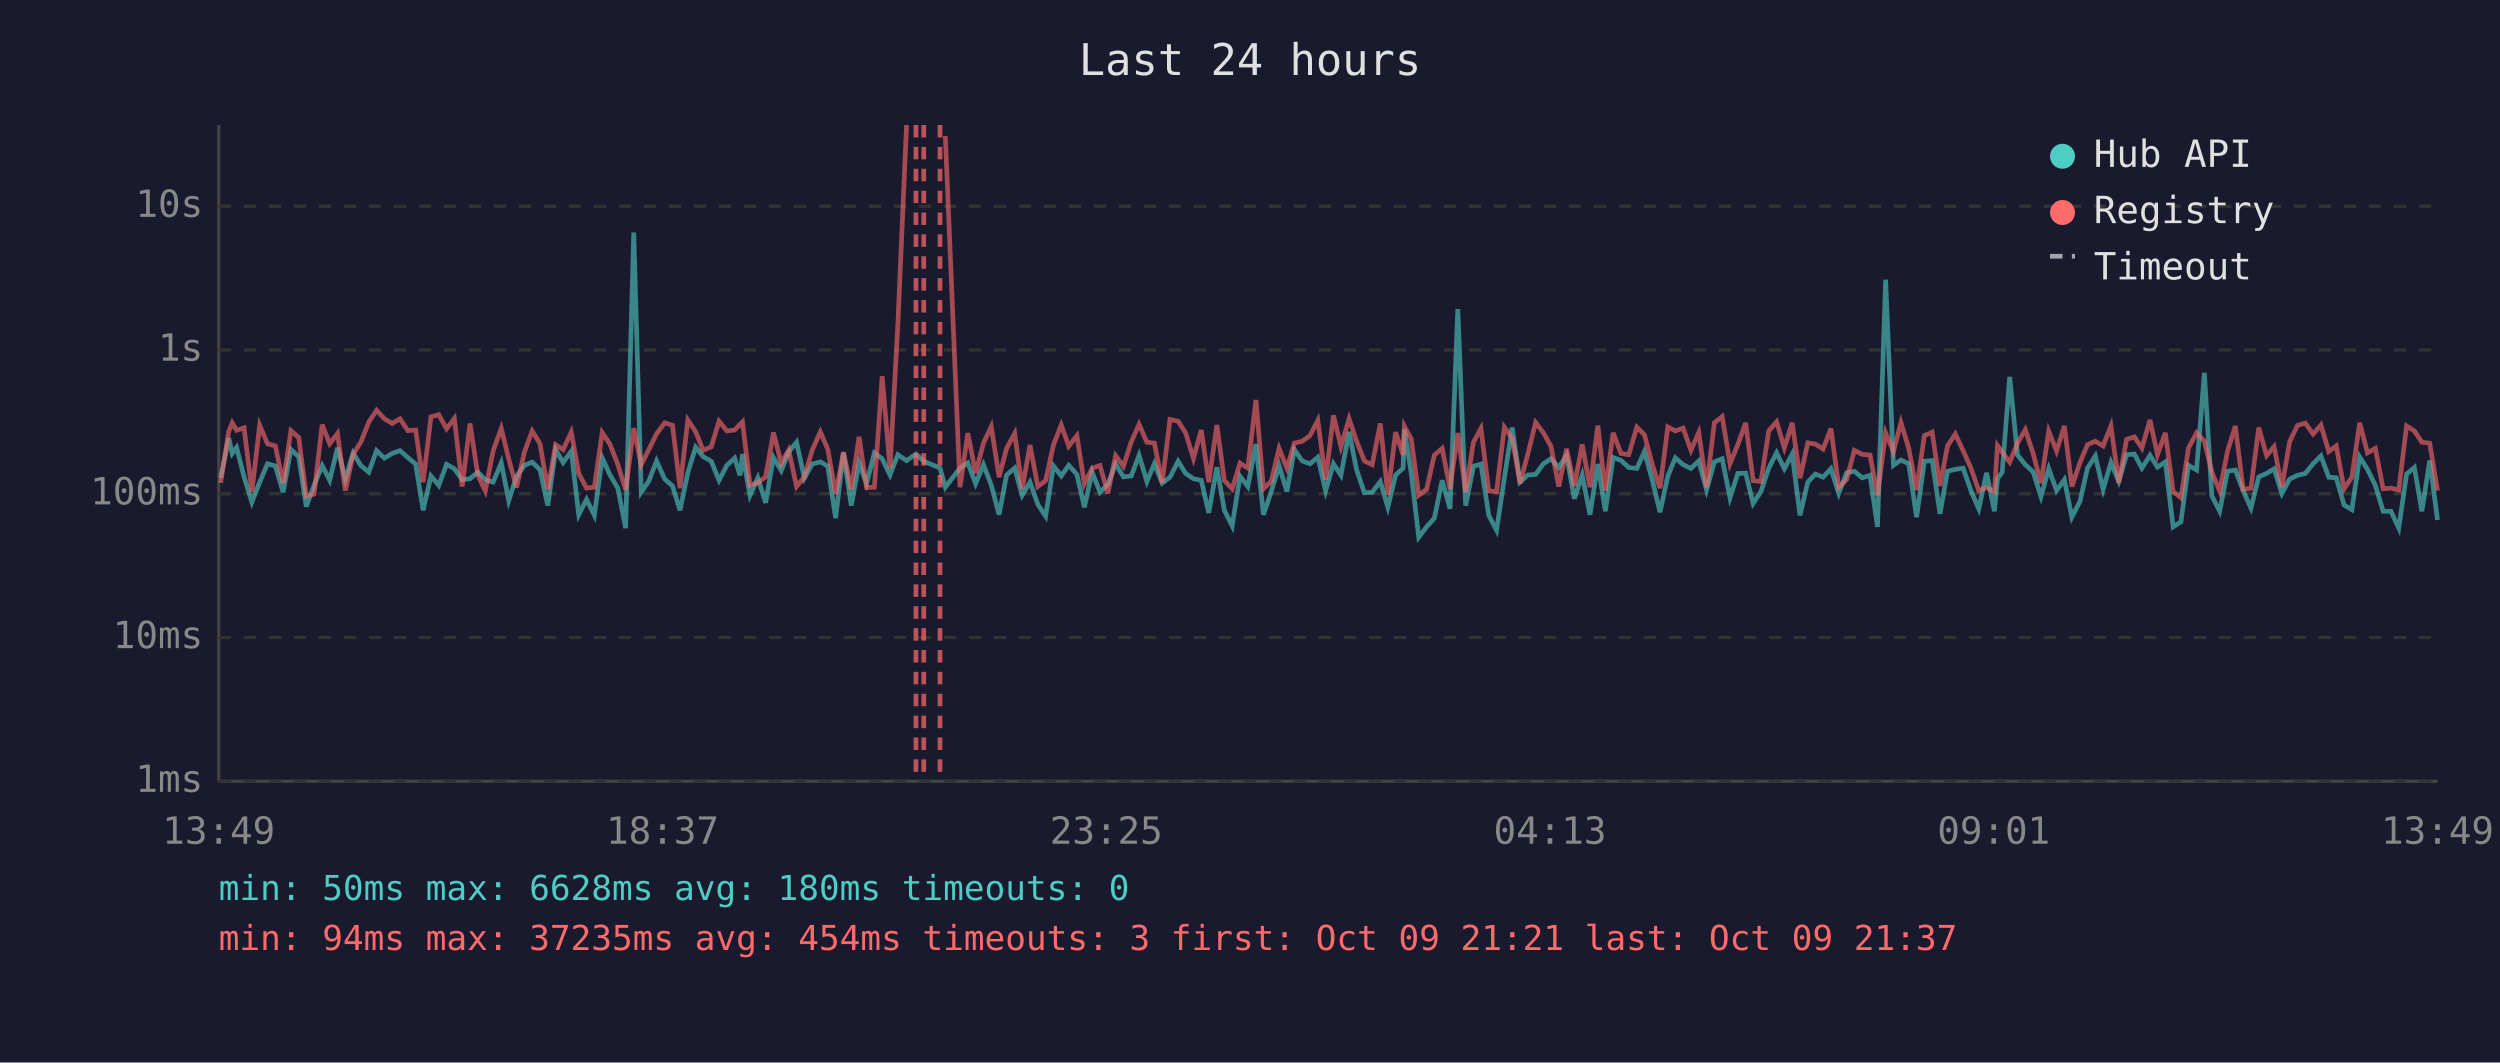
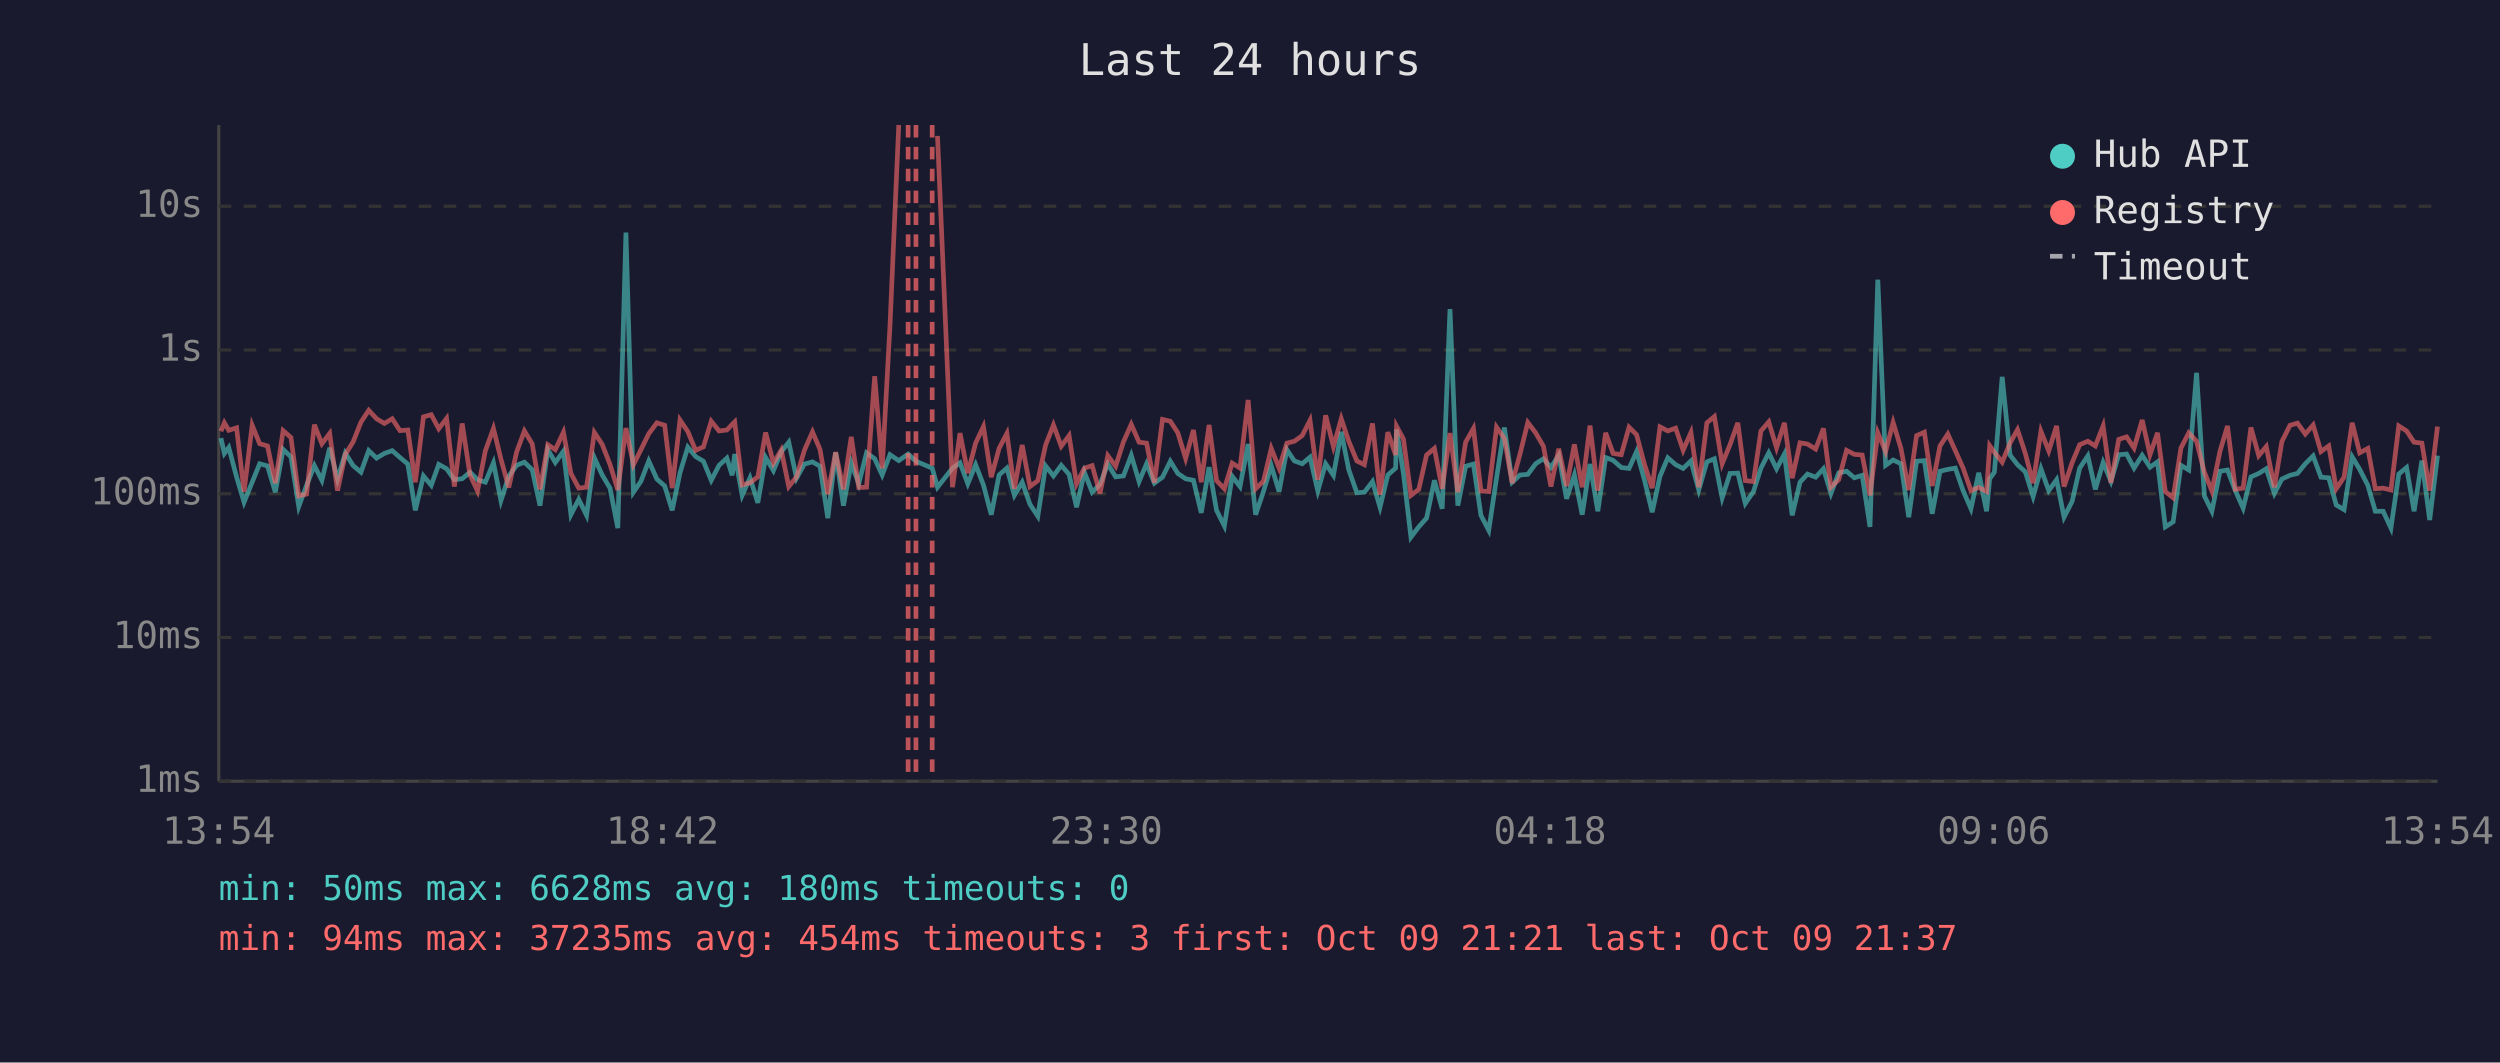
<svg xmlns="http://www.w3.org/2000/svg" viewBox="0 0 800 340" font-family="monospace" font-size="12">
  <rect width="800" height="340" fill="#1a1a2e" />
  <text x="400" y="24" fill="#e0e0e0" font-size="14" text-anchor="middle">Last 24 hours</text>
  <line x1="70" y1="40" x2="70" y2="250" stroke="#444" stroke-width="1" />
  <line x1="70" y1="250" x2="780" y2="250" stroke="#444" stroke-width="1" />
  <line x1="70" y1="250" x2="780" y2="250" stroke="#333" stroke-width="1" stroke-dasharray="4" />
  <text x="65" y="250" fill="#888" text-anchor="end" dominant-baseline="middle">1ms</text>
  <line x1="70" y1="204" x2="780" y2="204" stroke="#333" stroke-width="1" stroke-dasharray="4" />
  <text x="65" y="204" fill="#888" text-anchor="end" dominant-baseline="middle">10ms</text>
  <line x1="70" y1="158" x2="780" y2="158" stroke="#333" stroke-width="1" stroke-dasharray="4" />
  <text x="65" y="158" fill="#888" text-anchor="end" dominant-baseline="middle">100ms</text>
  <line x1="70" y1="112" x2="780" y2="112" stroke="#333" stroke-width="1" stroke-dasharray="4" />
  <text x="65" y="112" fill="#888" text-anchor="end" dominant-baseline="middle">1s</text>
  <line x1="70" y1="66" x2="780" y2="66" stroke="#333" stroke-width="1" stroke-dasharray="4" />
  <text x="65" y="66" fill="#888" text-anchor="end" dominant-baseline="middle">10s</text>
-   <text x="70" y="270" fill="#888" text-anchor="middle">13:49</text>
-   <text x="212" y="270" fill="#888" text-anchor="middle">18:37</text>
-   <text x="354" y="270" fill="#888" text-anchor="middle">23:25</text>
-   <text x="496" y="270" fill="#888" text-anchor="middle">04:13</text>
-   <text x="638" y="270" fill="#888" text-anchor="middle">09:01</text>
-   <text x="780" y="270" fill="#888" text-anchor="middle">13:49</text>
-   <polyline points="70.6,152.9 73.2,140.2 74.3,145.1 75.7,143.2 78.1,152.6 80.6,160.7 83.1,154.3 85.6,148.4 88.1,149.1 90.6,157.5 93.1,143.8 95.6,146.2 98.0,162.1 100.5,155.3 103.1,149.0 105.5,153.7 108.0,143.3 110.5,153.3 113.0,145.0 115.5,149.0 118.0,151.1 120.5,144.2 123.0,146.6 125.5,145.1 128.0,144.2 130.5,146.4 133.0,148.5 135.4,163.3 137.9,152.3 140.4,155.3 142.9,148.6 145.4,150.0 147.9,153.5 150.4,153.2 152.9,151.1 155.3,153.5 157.8,154.3 160.4,148.1 162.8,160.2 165.3,152.4 167.8,148.9 170.3,147.9 172.8,150.3 175.3,161.8 177.8,143.9 180.2,148.0 182.8,144.4 185.2,164.7 187.7,159.8 190.2,164.9 192.7,146.5 195.2,152.0 197.7,156.2 200.2,169.0 202.8,74.4 205.2,157.5 207.6,154.0 210.1,147.5 212.7,153.3 215.2,155.5 217.6,163.3 220.1,151.3 222.6,143.1 225.0,146.1 227.6,147.6 230.1,153.7 232.6,148.9 235.1,146.6 236.8,152.1 237.6,145.3 240.0,158.5 242.5,152.9 245.0,160.9 247.5,146.4 250.0,150.6 252.4,144.6 254.9,141.5 257.4,153.0 259.9,148.5 262.5,147.8 264.9,149.2 267.4,165.8 269.9,144.8 272.4,161.8 274.9,148.2 277.3,154.8 279.8,144.9 282.3,146.8 284.8,152.0 287.3,145.5 290.1,147.4 293.1,145.3 295.6,147.6 300.8,149.8 302.5,155.9 307.2,149.8 309.7,148.1 312.2,154.8 314.7,148.7 317.2,155.2 319.7,164.7 322.1,152.0 324.7,149.8 327.1,158.5 329.6,154.3 332.1,161.4 334.6,165.2 337.1,149.1 339.6,152.3 342.0,148.9 344.6,151.8 347.0,162.3 349.5,151.1 352.0,157.5 354.5,155.0 357.0,148.5 359.5,152.6 362.0,152.3 364.5,145.7 367.0,154.1 369.4,148.4 371.9,154.6 374.4,152.7 377.0,147.6 379.4,151.5 381.9,153.2 384.4,153.7 386.8,164.1 389.4,149.5 391.8,163.3 394.3,168.3 396.8,152.4 399.3,155.7 401.9,142.1 404.3,164.7 406.8,157.3 409.3,149.0 411.8,157.3 414.2,143.9 416.7,147.5 419.2,148.4 421.7,146.3 424.2,157.1 426.7,148.4 429.1,152.1 431.7,138.2 434.1,150.3 436.6,157.7 439.1,157.5 441.7,154.1 444.1,162.3 446.6,152.0 449.0,149.8 449.4,137.4 451.6,151.5 454.0,171.9 456.5,168.6 459.0,165.8 461.5,153.7 464.0,162.8 466.5,98.9 469.0,161.8 471.5,149.2 473.9,148.5 476.4,164.9 478.9,169.7 481.4,152.9 483.9,136.8 486.4,154.3 488.9,152.0 491.4,151.8 493.9,148.4 496.3,146.8 498.8,149.6 501.3,145.7 503.8,159.6 506.3,152.0 508.8,164.7 511.3,148.5 513.7,163.6 516.2,146.4 518.7,147.3 521.2,149.6 523.8,149.9 526.2,144.5 528.7,153.5 531.2,163.9 533.7,152.4 536.1,146.5 538.6,148.7 541.1,149.9 543.6,147.5 546.1,156.8 548.6,147.8 551.1,146.8 553.6,159.3 556.1,151.5 558.6,151.4 561.0,161.1 563.5,157.3 566.0,149.8 568.5,144.9 571.0,150.0 573.5,145.3 576.0,164.9 578.5,154.3 580.9,151.7 583.4,152.7 585.9,150.0 588.4,157.9 590.9,151.3 593.4,150.8 595.9,152.9 598.4,152.1 600.8,168.6 603.4,89.5 605.9,148.9 608.3,147.2 610.8,148.4 613.3,165.5 615.8,147.6 618.3,147.4 620.8,164.4 623.2,150.8 625.7,150.2 628.2,149.8 630.7,157.0 633.2,162.8 635.7,151.3 638.2,163.6 639.2,153.2 640.7,151.1 643.1,120.6 645.6,145.6 648.1,148.7 650.6,151.0 653.1,158.9 655.6,150.0 658.1,157.0 660.6,153.5 663.0,165.5 665.6,160.4 668.0,149.8 670.5,145.9 673.0,156.6 675.5,148.0 678.0,154.0 680.5,145.5 683.0,145.3 685.4,149.8 688.0,145.7 690.4,149.5 692.9,147.8 695.4,168.6 697.9,167.0 700.3,148.9 702.9,150.4 705.4,119.3 707.8,158.7 710.3,163.6 712.8,150.8 715.3,150.4 717.8,157.0 720.3,162.6 722.8,152.6 725.3,151.5 727.7,150.0 730.2,157.9 732.7,153.3 735.2,152.1 737.7,151.5 740.2,148.4 742.7,145.9 745.2,152.7 747.6,152.9 750.1,161.6 752.6,163.1 755.1,146.2 757.6,150.2 760.1,155.3 762.6,163.6 765.1,163.6 767.6,169.0 770.1,151.7 772.6,149.6 775.0,163.6 777.5,147.4 780.0,166.4" fill="none" stroke="#4ecdc4" stroke-width="1.5" opacity="0.6" />
-   <polyline points="70.6,154.5 73.2,138.0 74.3,135.3 75.7,137.7 78.1,136.9 80.6,157.3 83.1,136.1 85.6,142.0 88.1,142.7 90.6,154.6 93.1,137.8 95.6,140.0 98.0,158.7 100.5,158.1 103.1,135.9 105.5,142.0 108.0,138.7 110.5,157.0 113.0,145.4 115.5,141.4 118.0,135.1 120.5,131.3 123.0,134.0 125.5,135.5 128.0,134.0 130.5,137.8 133.0,137.6 135.4,154.3 137.9,133.4 140.4,132.7 142.9,137.2 145.4,133.9 147.9,155.7 150.4,135.5 152.9,152.0 155.3,157.1 157.8,144.3 160.4,137.1 162.8,146.9 165.3,156.0 167.8,144.7 170.3,137.9 172.8,142.0 175.3,156.6 177.8,142.3 180.2,143.9 182.8,138.3 185.2,151.5 187.7,156.2 190.2,155.9 192.7,138.4 195.2,142.2 197.7,148.6 200.2,156.8 202.8,137.0 205.2,148.7 207.6,143.9 210.1,138.8 212.7,135.3 215.2,136.1 217.6,156.2 220.1,134.4 222.6,138.1 225.0,144.1 227.6,143.0 230.1,134.8 232.6,137.9 235.1,137.6 236.8,135.8 237.6,135.0 240.0,155.2 242.5,154.5 245.0,152.6 247.5,138.4 250.0,148.2 252.4,144.0 254.9,155.7 257.4,152.6 259.9,144.1 262.5,138.2 264.9,143.8 267.4,158.1 269.9,144.7 272.4,156.6 274.9,139.8 277.3,156.0 279.8,155.9 282.3,120.4 284.8,149.9 287.3,104.1 290.1,40.0" fill="none" stroke="#ff6b6b" stroke-width="1.5" opacity="0.6" />
-   <polyline points="302.5,43.5 307.2,155.9 309.7,138.6 312.2,151.4 314.7,141.8 317.2,136.5 319.7,152.7 322.1,143.5 324.7,138.7 327.1,156.4 329.6,142.4 332.1,155.7 334.6,153.8 337.1,142.4 339.6,136.0 342.0,142.8 344.6,139.4 347.0,154.8 349.5,149.8 352.0,149.0 354.5,157.9 357.0,145.8 359.5,149.2 362.0,141.4 364.5,135.8 367.0,141.5 369.4,141.8 371.9,154.5 374.4,134.2 377.0,134.8 379.4,138.5 381.9,146.7 384.4,137.6 386.8,154.3 389.4,136.0 391.8,153.8 394.3,156.4 396.8,148.2 399.3,149.8 401.9,128.0 404.3,156.4 406.8,154.0 409.3,143.5 411.8,149.8 414.2,141.8 416.7,141.2 419.2,139.4 421.7,134.5 424.2,153.5 426.7,132.9 429.1,142.9 431.7,134.0 434.1,141.2 436.6,147.5 439.1,148.7 441.7,135.5 444.1,158.3 446.6,138.3 449.0,145.6 449.4,136.4 451.6,140.5 454.0,158.5 456.5,156.6 459.0,145.6 461.5,143.5 464.0,156.4 466.5,138.6 469.0,157.5 471.5,141.5 473.9,137.1 476.4,157.1 478.9,157.3 481.4,136.7 483.9,140.3 486.4,154.6 488.9,145.3 491.4,135.2 493.9,138.5 496.3,142.8 498.8,155.7 501.3,143.6 503.8,155.5 506.3,142.2 508.8,155.9 511.3,136.2 513.7,157.0 516.2,138.5 518.7,145.1 521.2,145.5 523.8,136.7 526.2,139.1 528.7,148.5 531.2,156.2 533.7,136.6 536.1,137.9 538.6,137.0 541.1,144.1 543.6,138.4 546.1,155.9 548.6,135.3 551.1,133.3 553.6,148.4 556.1,142.3 558.6,135.3 561.0,153.8 563.5,154.1 566.0,137.9 568.5,135.0 571.0,143.3 573.5,135.3 576.0,153.0 578.5,141.7 580.9,142.1 583.4,143.7 585.9,137.1 588.4,155.9 590.9,153.5 593.4,144.1 595.9,145.4 598.4,145.6 600.8,158.5 603.4,138.5 605.9,144.5 608.3,135.2 610.8,143.5 613.3,156.8 615.8,139.4 618.3,138.3 620.8,155.5 623.2,142.7 625.7,138.9 628.2,144.2 630.7,149.8 633.2,157.0 635.7,156.0 638.2,157.3 639.2,142.6 640.7,144.7 643.1,147.9 645.6,141.8 648.1,137.5 650.6,145.1 653.1,154.6 655.6,138.0 658.1,144.3 660.6,136.3 663.0,155.7 665.6,148.0 668.0,142.3 670.5,141.2 673.0,142.7 675.5,136.3 678.0,154.5 680.5,140.6 683.0,139.8 685.4,143.4 688.0,134.4 690.4,145.5 692.9,138.5 695.4,157.3 697.9,159.3 700.3,143.4 702.9,138.5 705.4,141.2 707.8,151.1 710.3,157.1 712.8,144.4 715.3,136.3 717.8,156.6 720.3,156.2 722.8,136.8 725.3,145.8 727.7,142.9 730.2,155.9 732.7,141.3 735.2,136.1 737.7,135.4 740.2,138.9 742.7,136.0 745.2,144.5 747.6,142.7 750.1,156.4 752.6,152.7 755.1,135.3 757.6,144.9 760.1,143.5 762.6,156.4 765.1,156.2 767.6,156.8 770.1,136.3 772.6,137.9 775.0,141.5 777.5,141.8 780.0,157.0" fill="none" stroke="#ff6b6b" stroke-width="1.5" opacity="0.6" />
+   <text x="70" y="270" fill="#888" text-anchor="middle">13:54</text>
+   <text x="212" y="270" fill="#888" text-anchor="middle">18:42</text>
+   <text x="354" y="270" fill="#888" text-anchor="middle">23:30</text>
+   <text x="496" y="270" fill="#888" text-anchor="middle">04:18</text>
+   <text x="638" y="270" fill="#888" text-anchor="middle">09:06</text>
+   <text x="780" y="270" fill="#888" text-anchor="middle">13:54</text>
+   <polyline points="70.7,140.2 71.8,145.1 73.2,143.2 75.7,152.6 78.1,160.7 80.7,154.3 83.1,148.4 85.6,149.1 88.1,157.5 90.6,143.8 93.1,146.2 95.6,162.1 98.1,155.3 100.6,149.0 103.0,153.7 105.5,143.3 108.0,153.3 110.5,145.0 113.0,149.0 115.5,151.1 118.0,144.2 120.5,146.6 123.0,145.1 125.5,144.2 128.0,146.4 130.5,148.5 132.9,163.3 135.5,152.3 138.0,155.3 140.4,148.6 142.9,150.0 145.4,153.5 147.9,153.2 150.4,151.1 152.8,153.5 155.3,154.3 157.9,148.1 160.3,160.2 162.8,152.4 165.3,148.9 167.8,147.9 170.3,150.3 172.8,161.8 175.3,143.9 177.7,148.0 180.3,144.4 182.7,164.7 185.2,159.8 187.7,164.9 190.2,146.5 192.7,152.0 195.2,156.2 197.7,169.0 200.3,74.4 202.7,157.5 205.1,154.0 207.6,147.5 210.2,153.3 212.7,155.5 215.1,163.3 217.6,151.3 220.1,143.1 222.6,146.1 225.1,147.6 227.6,153.7 230.1,148.9 232.6,146.6 234.3,152.1 235.1,145.3 237.5,158.5 240.0,152.9 242.5,160.9 245.0,146.4 247.5,150.6 250.0,144.6 252.4,141.5 254.9,153.0 257.4,148.5 260.0,147.8 262.4,149.2 264.9,165.8 267.4,144.8 269.9,161.8 272.4,148.2 274.8,154.8 277.3,144.9 279.9,146.8 282.3,152.0 284.8,145.5 287.6,147.4 290.6,145.3 293.1,147.6 298.3,149.8 300.0,155.9 304.8,149.8 307.2,148.1 309.7,154.8 312.2,148.7 314.7,155.2 317.2,164.7 319.7,152.0 322.2,149.8 324.6,158.5 327.1,154.3 329.6,161.4 332.1,165.2 334.6,149.1 337.1,152.3 339.6,148.9 342.1,151.8 344.5,162.3 347.0,151.1 349.5,157.5 352.0,155.0 354.5,148.5 357.0,152.6 359.5,152.3 362.0,145.7 364.5,154.1 366.9,148.4 369.4,154.6 372.0,152.7 374.5,147.6 376.9,151.5 379.4,153.2 381.9,153.7 384.4,164.1 386.9,149.5 389.3,163.3 391.8,168.3 394.3,152.4 396.8,155.7 399.4,142.1 401.8,164.7 404.3,157.3 406.8,149.0 409.3,157.3 411.8,143.9 414.2,147.5 416.7,148.4 419.2,146.3 421.7,157.1 424.2,148.4 426.7,152.1 429.2,138.2 431.6,150.3 434.2,157.7 436.6,157.5 439.2,154.1 441.6,162.3 444.1,152.0 446.6,149.8 446.9,137.4 449.1,151.5 451.5,171.9 454.0,168.6 456.5,165.8 459.0,153.7 461.5,162.8 464.0,98.9 466.5,161.8 469.0,149.2 471.5,148.5 473.9,164.9 476.4,169.7 478.9,152.9 481.4,136.8 483.9,154.3 486.4,152.0 488.9,151.8 491.4,148.4 493.9,146.8 496.3,149.6 498.8,145.7 501.3,159.6 503.8,152.0 506.3,164.7 508.8,148.5 511.3,163.6 513.8,146.4 516.2,147.3 518.8,149.6 521.3,149.9 523.7,144.5 526.2,153.5 528.7,163.9 531.2,152.4 533.7,146.5 536.2,148.7 538.6,149.9 541.1,147.5 543.6,156.8 546.2,147.8 548.6,146.8 551.1,159.3 553.6,151.5 556.1,151.4 558.5,161.1 561.1,157.3 563.5,149.8 566.0,144.9 568.5,150.0 571.0,145.3 573.5,164.9 576.0,154.3 578.4,151.7 581.0,152.7 583.5,150.0 585.9,157.9 588.4,151.3 590.9,150.8 593.4,152.9 595.9,152.1 598.4,168.6 600.9,89.5 603.4,148.9 605.8,147.2 608.3,148.4 610.8,165.5 613.3,147.6 615.8,147.4 618.3,164.4 620.8,150.8 623.3,150.2 625.7,149.8 628.2,157.0 630.7,162.8 633.2,151.3 635.7,163.6 636.7,153.2 638.2,151.1 640.7,120.6 643.2,145.6 645.6,148.7 648.1,151.0 650.6,158.9 653.1,150.0 655.6,157.0 658.1,153.5 660.5,165.5 663.1,160.4 665.5,149.8 668.1,145.9 670.5,156.6 673.0,148.0 675.5,154.0 678.0,145.5 680.5,145.3 682.9,149.8 685.5,145.7 688.0,149.5 690.4,147.8 692.9,168.6 695.4,167.0 697.9,148.9 700.4,150.4 702.9,119.3 705.4,158.7 707.8,163.6 710.4,150.8 712.8,150.4 715.3,157.0 717.8,162.6 720.3,152.6 722.8,151.5 725.2,150.0 727.8,157.9 730.2,153.3 732.8,152.1 735.2,151.5 737.7,148.4 740.2,145.9 742.7,152.7 745.2,152.9 747.6,161.6 750.1,163.1 752.7,146.2 755.1,150.2 757.7,155.3 760.1,163.6 762.6,163.6 765.1,169.0 767.6,151.7 770.1,149.6 772.5,163.6 775.0,147.4 777.5,166.4 780.0,145.8" fill="none" stroke="#4ecdc4" stroke-width="1.5" opacity="0.6" />
+   <polyline points="70.7,138.0 71.8,135.3 73.2,137.7 75.7,136.9 78.1,157.3 80.7,136.1 83.1,142.0 85.6,142.7 88.1,154.6 90.6,137.8 93.1,140.0 95.6,158.7 98.1,158.1 100.6,135.9 103.0,142.0 105.5,138.7 108.0,157.0 110.5,145.4 113.0,141.4 115.5,135.1 118.0,131.3 120.5,134.0 123.0,135.5 125.5,134.0 128.0,137.8 130.5,137.6 132.9,154.3 135.5,133.4 138.0,132.7 140.4,137.2 142.9,133.9 145.4,155.7 147.9,135.5 150.4,152.0 152.8,157.1 155.3,144.3 157.9,137.1 160.3,146.9 162.8,156.0 165.3,144.7 167.8,137.9 170.3,142.0 172.8,156.6 175.3,142.3 177.7,143.9 180.3,138.3 182.7,151.5 185.2,156.2 187.7,155.9 190.2,138.4 192.7,142.2 195.2,148.6 197.7,156.8 200.3,137.0 202.7,148.7 205.1,143.9 207.6,138.8 210.2,135.3 212.7,136.1 215.1,156.2 217.6,134.4 220.1,138.1 222.6,144.1 225.1,143.0 227.6,134.8 230.1,137.9 232.6,137.6 234.3,135.8 235.1,135.0 237.5,155.2 240.0,154.5 242.5,152.6 245.0,138.4 247.5,148.2 250.0,144.0 252.4,155.7 254.9,152.6 257.4,144.1 260.0,138.2 262.4,143.8 264.9,158.1 267.4,144.7 269.9,156.6 272.4,139.8 274.8,156.0 277.3,155.9 279.9,120.4 282.3,149.9 284.8,104.1 287.6,40.0" fill="none" stroke="#ff6b6b" stroke-width="1.5" opacity="0.6" />
+   <polyline points="300.0,43.5 304.8,155.9 307.2,138.6 309.7,151.4 312.2,141.8 314.7,136.5 317.2,152.7 319.7,143.5 322.2,138.7 324.6,156.4 327.1,142.4 329.6,155.7 332.1,153.8 334.6,142.4 337.1,136.0 339.6,142.8 342.1,139.4 344.5,154.8 347.0,149.8 349.5,149.0 352.0,157.9 354.5,145.8 357.0,149.2 359.5,141.4 362.0,135.8 364.5,141.5 366.9,141.8 369.4,154.5 372.0,134.2 374.5,134.8 376.9,138.5 379.4,146.7 381.9,137.6 384.4,154.3 386.9,136.0 389.3,153.8 391.8,156.4 394.3,148.2 396.8,149.8 399.4,128.0 401.8,156.4 404.3,154.0 406.8,143.5 409.3,149.8 411.8,141.8 414.2,141.2 416.7,139.4 419.2,134.5 421.7,153.5 424.2,132.9 426.7,142.9 429.2,134.0 431.6,141.2 434.2,147.5 436.6,148.7 439.2,135.5 441.6,158.3 444.1,138.3 446.6,145.6 446.9,136.4 449.1,140.5 451.5,158.5 454.0,156.6 456.5,145.6 459.0,143.5 461.5,156.4 464.0,138.6 466.5,157.5 469.0,141.5 471.5,137.1 473.9,157.1 476.4,157.3 478.9,136.7 481.4,140.3 483.9,154.6 486.4,145.3 488.9,135.2 491.4,138.5 493.9,142.8 496.3,155.7 498.8,143.6 501.3,155.5 503.8,142.2 506.3,155.9 508.8,136.2 511.3,157.0 513.8,138.5 516.2,145.1 518.8,145.5 521.3,136.7 523.7,139.1 526.2,148.5 528.7,156.2 531.2,136.6 533.7,137.9 536.2,137.0 538.6,144.1 541.1,138.4 543.6,155.9 546.2,135.3 548.6,133.3 551.1,148.4 553.6,142.3 556.1,135.3 558.5,153.8 561.1,154.1 563.5,137.9 566.0,135.0 568.5,143.3 571.0,135.3 573.5,153.0 576.0,141.7 578.4,142.1 581.0,143.7 583.5,137.1 585.9,155.9 588.4,153.5 590.9,144.1 593.4,145.4 595.9,145.6 598.4,158.5 600.9,138.5 603.4,144.5 605.8,135.2 608.3,143.5 610.8,156.8 613.3,139.4 615.8,138.3 618.3,155.5 620.8,142.7 623.3,138.9 625.7,144.2 628.2,149.8 630.7,157.0 633.2,156.0 635.7,157.3 636.7,142.6 638.2,144.7 640.7,147.9 643.2,141.8 645.6,137.5 648.1,145.1 650.6,154.6 653.1,138.0 655.6,144.3 658.1,136.3 660.5,155.7 663.1,148.0 665.5,142.3 668.1,141.2 670.5,142.7 673.0,136.3 675.5,154.5 678.0,140.6 680.5,139.8 682.9,143.4 685.5,134.4 688.0,145.5 690.4,138.5 692.9,157.3 695.4,159.3 697.9,143.4 700.4,138.5 702.9,141.2 705.4,151.1 707.8,157.1 710.4,144.4 712.8,136.3 715.3,156.6 717.8,156.2 720.3,136.8 722.8,145.8 725.2,142.9 727.8,155.9 730.2,141.3 732.8,136.1 735.2,135.4 737.7,138.9 740.2,136.0 742.7,144.5 745.2,142.7 747.6,156.4 750.1,152.7 752.7,135.3 755.1,144.9 757.7,143.5 760.1,156.4 762.6,156.2 765.1,156.8 767.6,136.3 770.1,137.9 772.5,141.5 775.0,141.8 777.5,157.0 780.0,136.5" fill="none" stroke="#ff6b6b" stroke-width="1.5" opacity="0.6" />
+   <line x1="290.6" y1="40" x2="290.6" y2="250" stroke="#ff6b6b" stroke-width="1.5" stroke-dasharray="4,3" opacity="0.7" />
  <line x1="293.1" y1="40" x2="293.1" y2="250" stroke="#ff6b6b" stroke-width="1.5" stroke-dasharray="4,3" opacity="0.7" />
-   <line x1="295.6" y1="40" x2="295.6" y2="250" stroke="#ff6b6b" stroke-width="1.5" stroke-dasharray="4,3" opacity="0.7" />
-   <line x1="300.8" y1="40" x2="300.8" y2="250" stroke="#ff6b6b" stroke-width="1.5" stroke-dasharray="4,3" opacity="0.7" />
+   <line x1="298.3" y1="40" x2="298.3" y2="250" stroke="#ff6b6b" stroke-width="1.5" stroke-dasharray="4,3" opacity="0.7" />
  <circle cx="660" cy="50" r="4" fill="#4ecdc4" />
  <text x="670" y="50" fill="#e0e0e0" dominant-baseline="middle">Hub API</text>
  <circle cx="660" cy="68" r="4" fill="#ff6b6b" />
  <text x="670" y="68" fill="#e0e0e0" dominant-baseline="middle">Registry</text>
  <line x1="656" y1="82" x2="664" y2="82" stroke="#e0e0e0" stroke-width="1.5" stroke-dasharray="4,3" opacity="0.7" />
  <text x="670" y="86" fill="#e0e0e0" dominant-baseline="middle">Timeout</text>
  <text x="70" y="288" fill="#4ecdc4" font-size="11">min: 50ms  max: 6628ms  avg: 180ms  timeouts: 0</text>
  <text x="70" y="304" fill="#ff6b6b" font-size="11">min: 94ms  max: 37235ms  avg: 454ms  timeouts: 3  first: Oct 09 21:21  last: Oct 09 21:37</text>
</svg>
